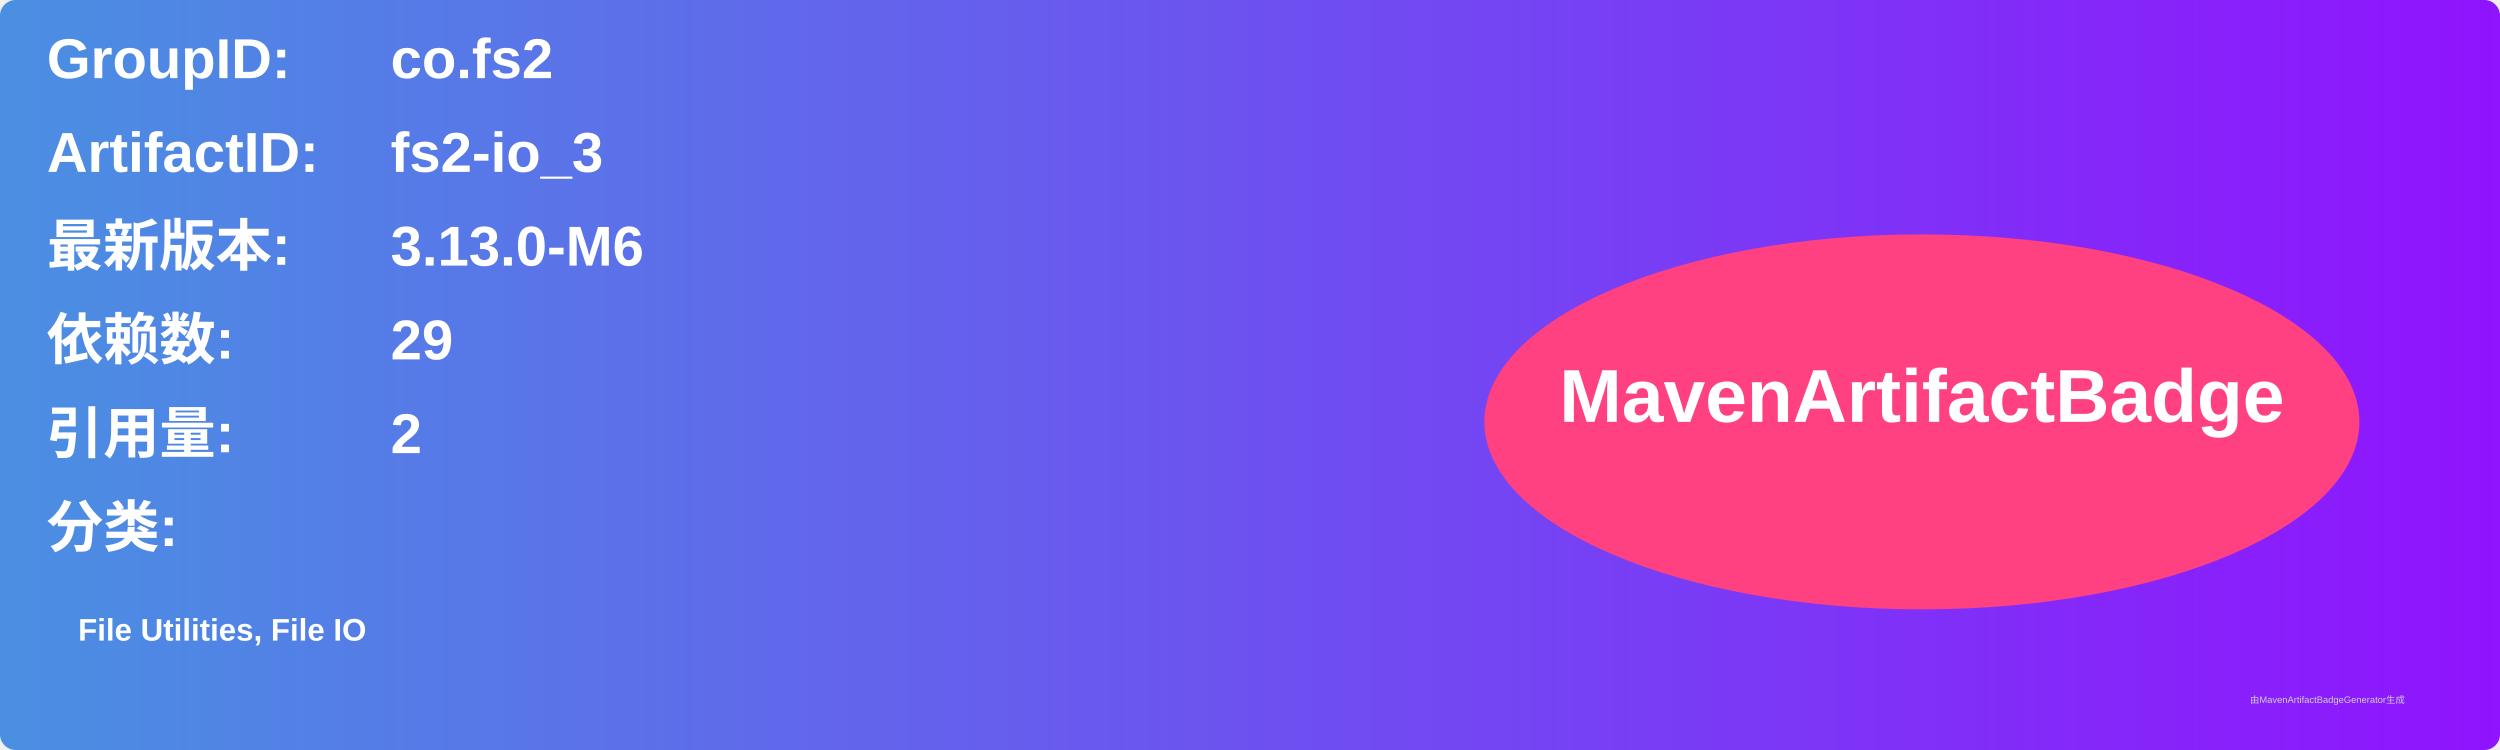
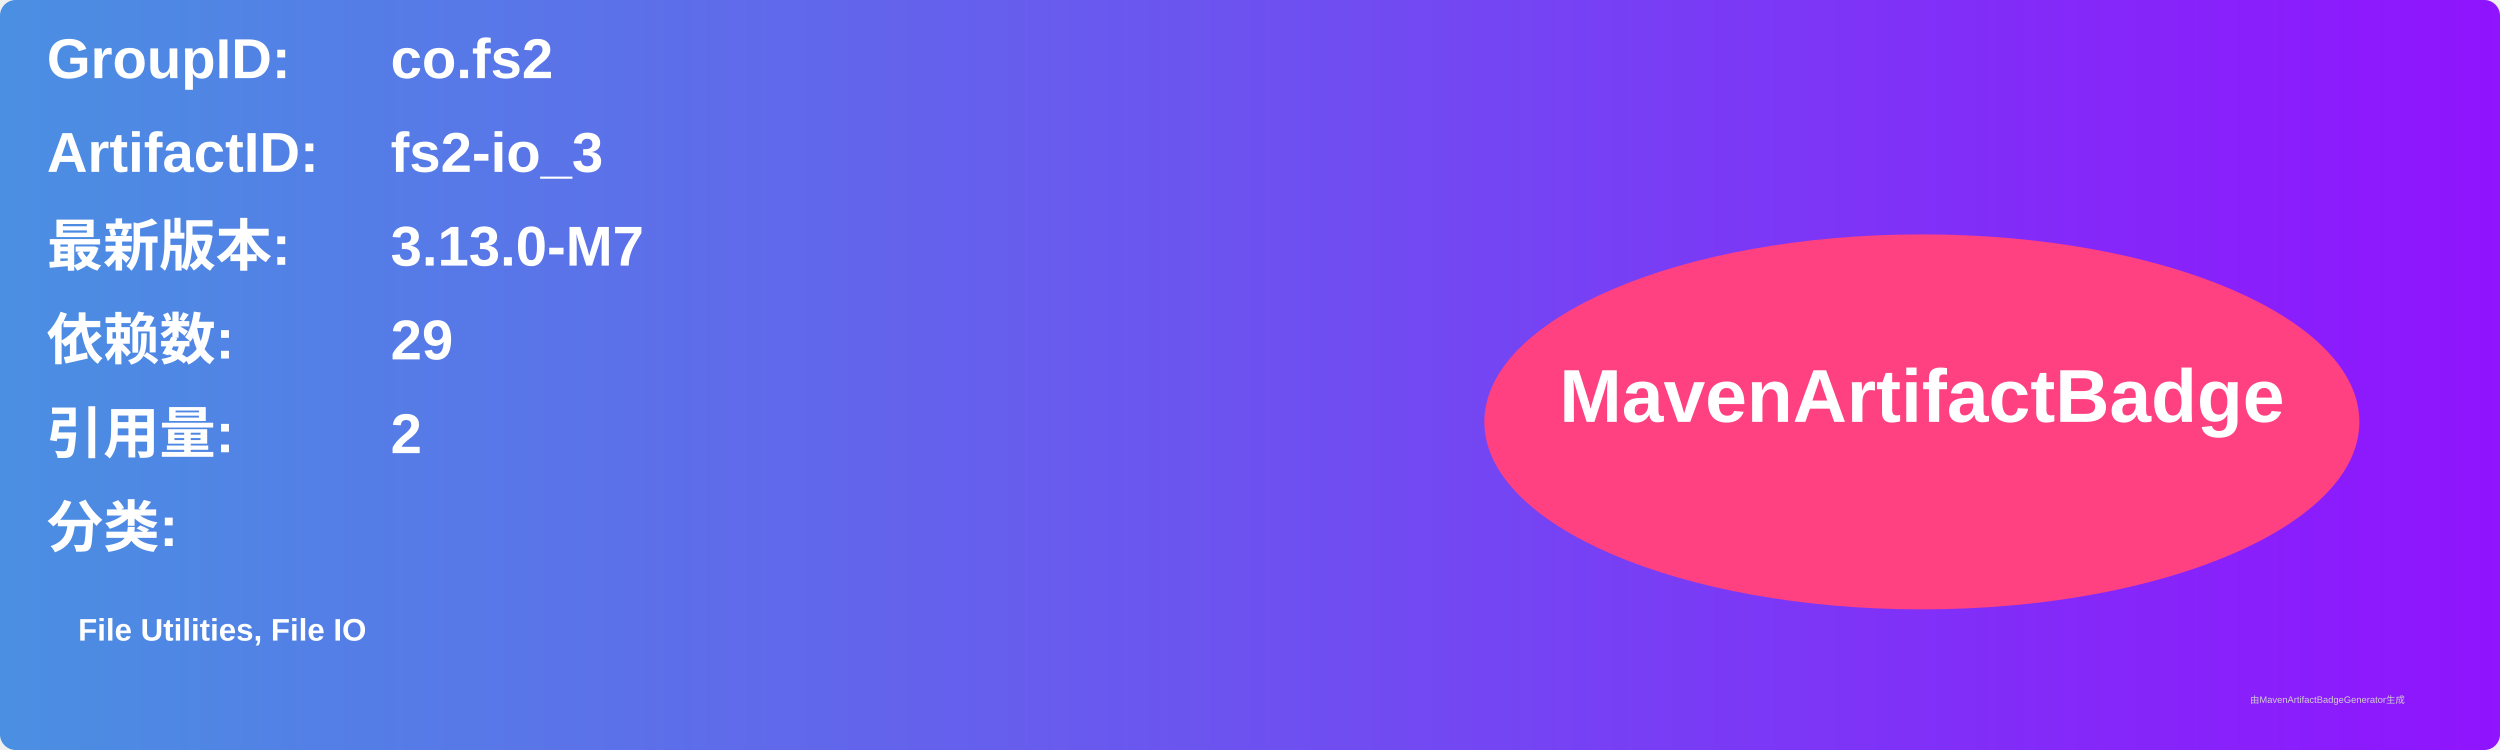
<svg xmlns="http://www.w3.org/2000/svg" width="800" height="240" viewBox="0 0 800 240">
  <linearGradient id="grad" x1="0%" y1="0%" x2="100%" y2="0%">
    <stop offset="0%" stop-color="#4a90e2" />
    <stop offset="100%" stop-color="#9013fe" />
  </linearGradient>
  <rect width="100%" height="100%" rx="5" ry="5" fill="url(#grad)" />
  <g transform="translate(15, 15)">
    <text x="0" y="10" font-family="Arial" font-size="18" fill="white" font-weight="bold" width="260">GroupID:</text>
    <text x="110" y="10" font-family="Arial" font-size="18" fill="white" font-weight="bold" width="460">co.fs2</text>
    <text x="0" y="40" font-family="Arial" font-size="18" fill="white" font-weight="bold" width="260">ArtifactID:</text>
    <text x="110" y="40" font-family="Arial" font-size="18" fill="white" font-weight="bold" width="460">fs2-io_3</text>
    <text x="0" y="70" font-family="Arial" font-size="18" fill="white" font-weight="bold">最新版本:</text>
    <text x="110" y="70" font-family="Arial" font-size="18" fill="white" font-weight="bold">
-       <tspan font-weight="bold">3.13.0-M6</tspan>
+       <tspan font-weight="bold">3.13.0-M7</tspan>
    </text>
    <text x="0" y="100" font-family="Arial" font-size="18" fill="white" font-weight="bold">依赖数: </text>
    <text x="110" y="100" font-family="Arial" font-size="18" fill="white">
      <tspan font-weight="bold">29</tspan>
    </text>
    <text x="0" y="130" font-family="Arial" font-size="18" fill="white" font-weight="bold">引用量: </text>
    <text x="110" y="130" font-family="Arial" font-size="18" fill="white">
      <tspan font-weight="bold">2</tspan>
    </text>
    <text x="0" y="160" font-family="Arial" font-size="18" fill="white" font-weight="bold">分类:</text>
    <text x="10" y="190" font-family="Arial" font-size="10" fill="white">
      <tspan font-weight="bold">File Utilities, File IO</tspan>
    </text>
    <ellipse cx="600" cy="120" rx="140" ry="60" fill="#ff4081" />
    <text x="600" y="120" text-anchor="middle" font-family="Arial" font-size="24" fill="white" font-weight="bold">MavenArtifactBadge</text>
  </g>
  <text x="720" y="225" font-family="Arial" font-size="3" fill="#d0d0d0">由MavenArtifactBadgeGenerator生成</text>
</svg>
